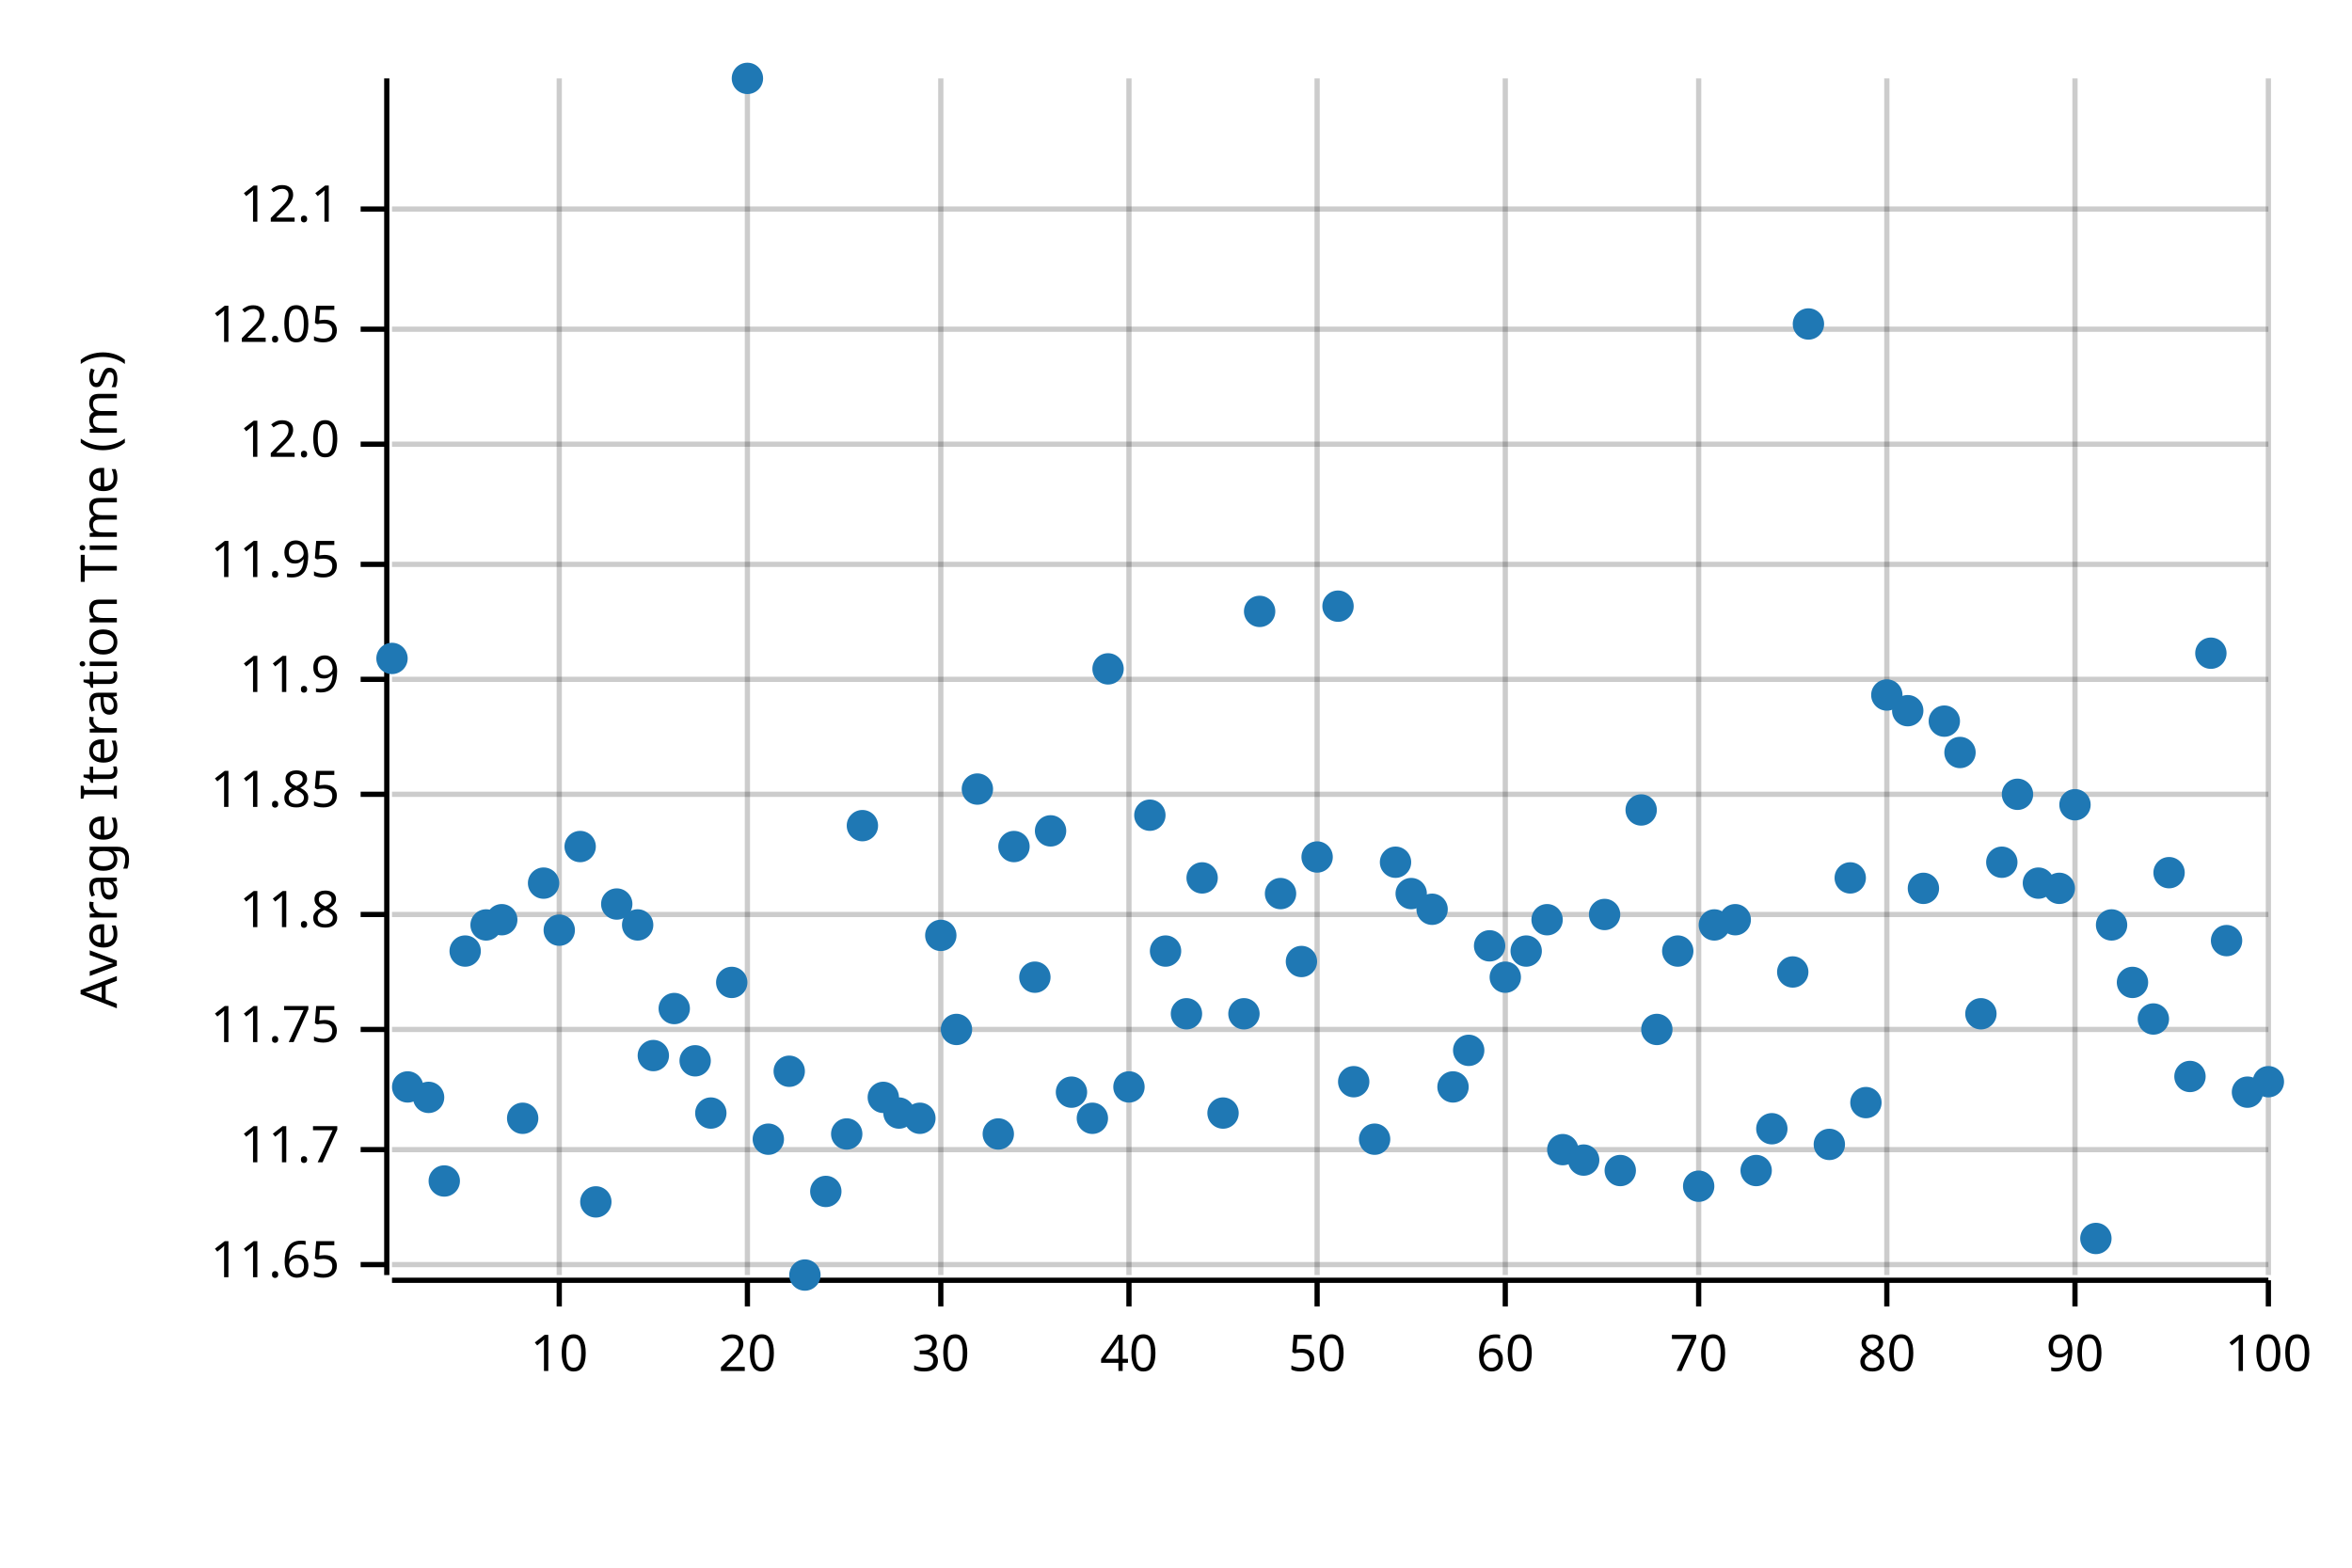
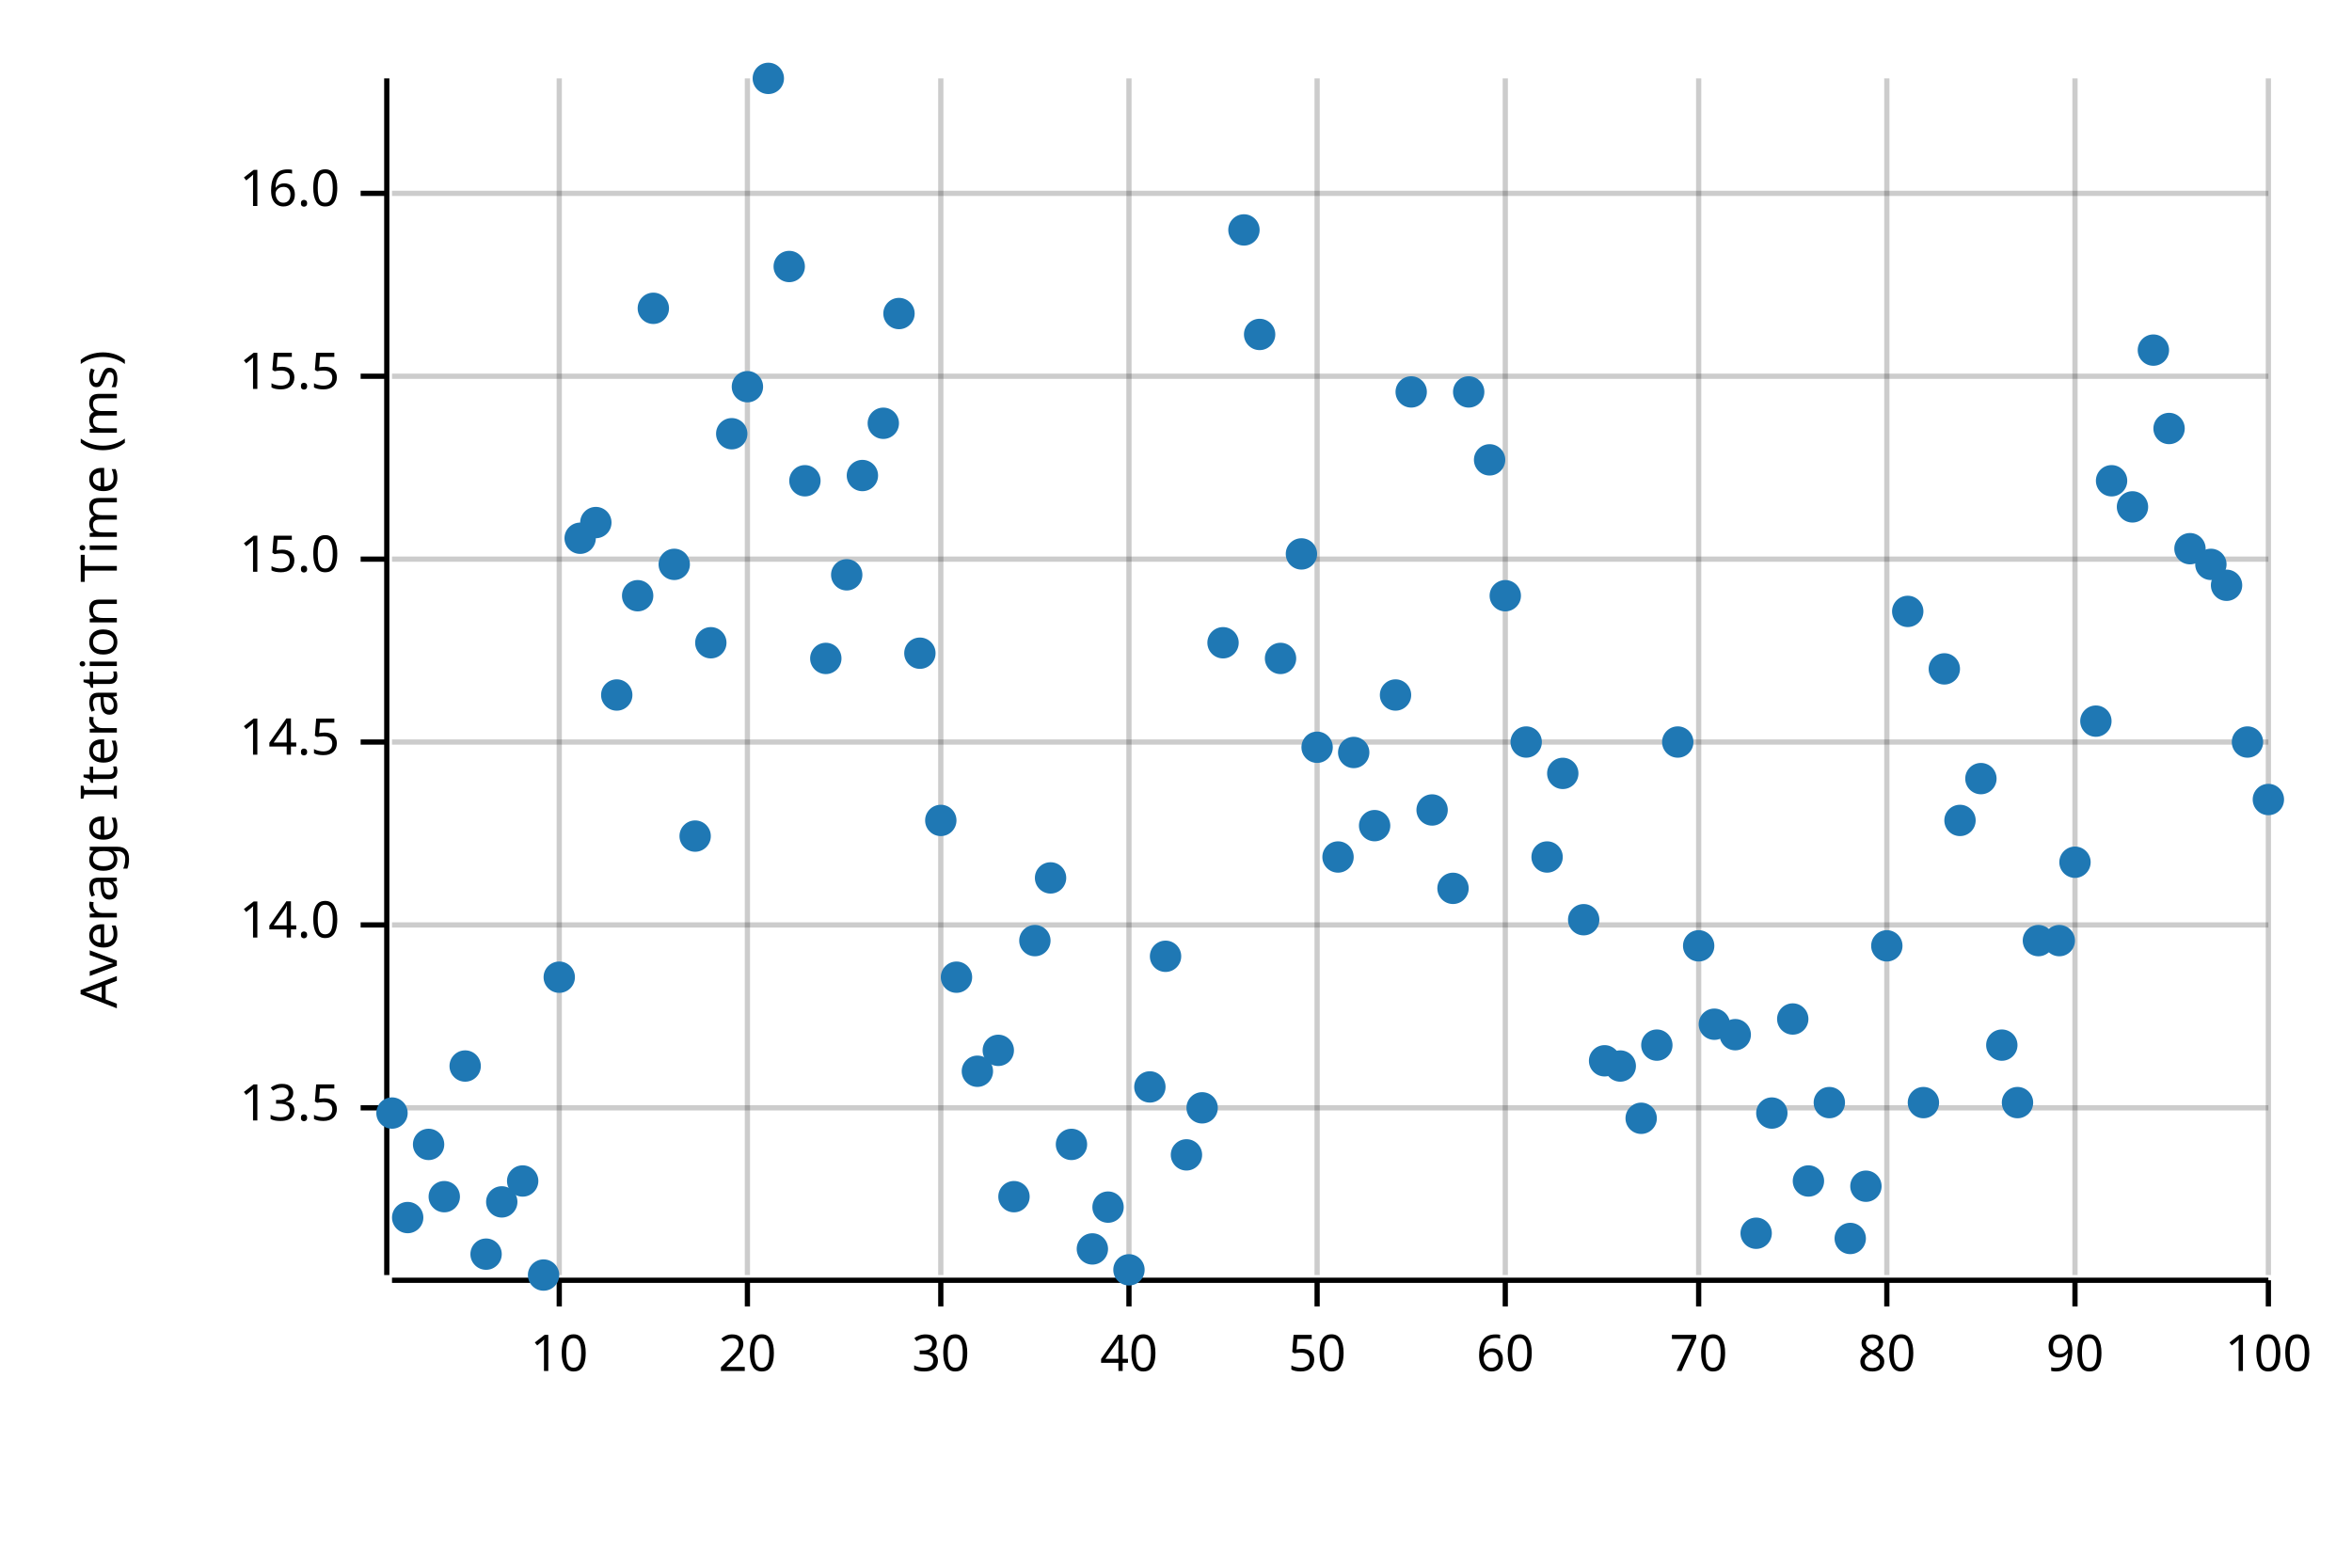
<svg xmlns="http://www.w3.org/2000/svg" width="450" height="300" viewBox="0 0 450 300">
  <text x="15" y="130" dy="0.76em" text-anchor="middle" font-family="sans-serif" font-size="9.677" opacity="1" fill="#000000" transform="rotate(270, 15, 130)">
Average Iteration Time (ms)
</text>
  <line opacity="0.2" stroke="#000000" stroke-width="1" x1="107" y1="244" x2="107" y2="15" />
  <line opacity="0.2" stroke="#000000" stroke-width="1" x1="143" y1="244" x2="143" y2="15" />
  <line opacity="0.2" stroke="#000000" stroke-width="1" x1="180" y1="244" x2="180" y2="15" />
  <line opacity="0.2" stroke="#000000" stroke-width="1" x1="216" y1="244" x2="216" y2="15" />
  <line opacity="0.2" stroke="#000000" stroke-width="1" x1="252" y1="244" x2="252" y2="15" />
  <line opacity="0.2" stroke="#000000" stroke-width="1" x1="288" y1="244" x2="288" y2="15" />
  <line opacity="0.2" stroke="#000000" stroke-width="1" x1="325" y1="244" x2="325" y2="15" />
  <line opacity="0.2" stroke="#000000" stroke-width="1" x1="361" y1="244" x2="361" y2="15" />
  <line opacity="0.2" stroke="#000000" stroke-width="1" x1="397" y1="244" x2="397" y2="15" />
  <line opacity="0.2" stroke="#000000" stroke-width="1" x1="434" y1="244" x2="434" y2="15" />
-   <line opacity="0.2" stroke="#000000" stroke-width="1" x1="75" y1="242" x2="434" y2="242" />
-   <line opacity="0.2" stroke="#000000" stroke-width="1" x1="75" y1="220" x2="434" y2="220" />
-   <line opacity="0.2" stroke="#000000" stroke-width="1" x1="75" y1="197" x2="434" y2="197" />
-   <line opacity="0.2" stroke="#000000" stroke-width="1" x1="75" y1="175" x2="434" y2="175" />
-   <line opacity="0.2" stroke="#000000" stroke-width="1" x1="75" y1="152" x2="434" y2="152" />
-   <line opacity="0.2" stroke="#000000" stroke-width="1" x1="75" y1="130" x2="434" y2="130" />
-   <line opacity="0.2" stroke="#000000" stroke-width="1" x1="75" y1="108" x2="434" y2="108" />
-   <line opacity="0.2" stroke="#000000" stroke-width="1" x1="75" y1="85" x2="434" y2="85" />
-   <line opacity="0.2" stroke="#000000" stroke-width="1" x1="75" y1="63" x2="434" y2="63" />
-   <line opacity="0.2" stroke="#000000" stroke-width="1" x1="75" y1="40" x2="434" y2="40" />
+   <line opacity="0.2" stroke="#000000" stroke-width="1" x1="75" y1="212" x2="434" y2="212" />
+   <line opacity="0.2" stroke="#000000" stroke-width="1" x1="75" y1="177" x2="434" y2="177" />
+   <line opacity="0.2" stroke="#000000" stroke-width="1" x1="75" y1="142" x2="434" y2="142" />
+   <line opacity="0.2" stroke="#000000" stroke-width="1" x1="75" y1="107" x2="434" y2="107" />
+   <line opacity="0.2" stroke="#000000" stroke-width="1" x1="75" y1="72" x2="434" y2="72" />
+   <line opacity="0.2" stroke="#000000" stroke-width="1" x1="75" y1="37" x2="434" y2="37" />
  <polyline fill="none" opacity="1" stroke="#000000" stroke-width="1" points="74,15 74,244 " />
-   <text x="65" y="242" dy="0.5ex" text-anchor="end" font-family="sans-serif" font-size="9.677" opacity="1" fill="#000000">
- 11.65
+   <text x="65" y="212" dy="0.5ex" text-anchor="end" font-family="sans-serif" font-size="9.677" opacity="1" fill="#000000">
+ 13.5
</text>
-   <polyline fill="none" opacity="1" stroke="#000000" stroke-width="1" points="69,242 74,242 " />
-   <text x="65" y="220" dy="0.5ex" text-anchor="end" font-family="sans-serif" font-size="9.677" opacity="1" fill="#000000">
- 11.7
+   <polyline fill="none" opacity="1" stroke="#000000" stroke-width="1" points="69,212 74,212 " />
+   <text x="65" y="177" dy="0.5ex" text-anchor="end" font-family="sans-serif" font-size="9.677" opacity="1" fill="#000000">
+ 14.0
</text>
-   <polyline fill="none" opacity="1" stroke="#000000" stroke-width="1" points="69,220 74,220 " />
-   <text x="65" y="197" dy="0.5ex" text-anchor="end" font-family="sans-serif" font-size="9.677" opacity="1" fill="#000000">
- 11.75
+   <polyline fill="none" opacity="1" stroke="#000000" stroke-width="1" points="69,177 74,177 " />
+   <text x="65" y="142" dy="0.5ex" text-anchor="end" font-family="sans-serif" font-size="9.677" opacity="1" fill="#000000">
+ 14.5
</text>
-   <polyline fill="none" opacity="1" stroke="#000000" stroke-width="1" points="69,197 74,197 " />
-   <text x="65" y="175" dy="0.5ex" text-anchor="end" font-family="sans-serif" font-size="9.677" opacity="1" fill="#000000">
- 11.8
+   <polyline fill="none" opacity="1" stroke="#000000" stroke-width="1" points="69,142 74,142 " />
+   <text x="65" y="107" dy="0.5ex" text-anchor="end" font-family="sans-serif" font-size="9.677" opacity="1" fill="#000000">
+ 15.0
</text>
-   <polyline fill="none" opacity="1" stroke="#000000" stroke-width="1" points="69,175 74,175 " />
-   <text x="65" y="152" dy="0.5ex" text-anchor="end" font-family="sans-serif" font-size="9.677" opacity="1" fill="#000000">
- 11.85
+   <polyline fill="none" opacity="1" stroke="#000000" stroke-width="1" points="69,107 74,107 " />
+   <text x="65" y="72" dy="0.5ex" text-anchor="end" font-family="sans-serif" font-size="9.677" opacity="1" fill="#000000">
+ 15.5
</text>
-   <polyline fill="none" opacity="1" stroke="#000000" stroke-width="1" points="69,152 74,152 " />
-   <text x="65" y="130" dy="0.5ex" text-anchor="end" font-family="sans-serif" font-size="9.677" opacity="1" fill="#000000">
- 11.9
+   <polyline fill="none" opacity="1" stroke="#000000" stroke-width="1" points="69,72 74,72 " />
+   <text x="65" y="37" dy="0.5ex" text-anchor="end" font-family="sans-serif" font-size="9.677" opacity="1" fill="#000000">
+ 16.0
</text>
-   <polyline fill="none" opacity="1" stroke="#000000" stroke-width="1" points="69,130 74,130 " />
-   <text x="65" y="108" dy="0.5ex" text-anchor="end" font-family="sans-serif" font-size="9.677" opacity="1" fill="#000000">
- 11.95
- </text>
-   <polyline fill="none" opacity="1" stroke="#000000" stroke-width="1" points="69,108 74,108 " />
-   <text x="65" y="85" dy="0.5ex" text-anchor="end" font-family="sans-serif" font-size="9.677" opacity="1" fill="#000000">
- 12.0
- </text>
-   <polyline fill="none" opacity="1" stroke="#000000" stroke-width="1" points="69,85 74,85 " />
-   <text x="65" y="63" dy="0.5ex" text-anchor="end" font-family="sans-serif" font-size="9.677" opacity="1" fill="#000000">
- 12.05
- </text>
-   <polyline fill="none" opacity="1" stroke="#000000" stroke-width="1" points="69,63 74,63 " />
-   <text x="65" y="40" dy="0.5ex" text-anchor="end" font-family="sans-serif" font-size="9.677" opacity="1" fill="#000000">
- 12.1
- </text>
-   <polyline fill="none" opacity="1" stroke="#000000" stroke-width="1" points="69,40 74,40 " />
+   <polyline fill="none" opacity="1" stroke="#000000" stroke-width="1" points="69,37 74,37 " />
  <polyline fill="none" opacity="1" stroke="#000000" stroke-width="1" points="75,245 434,245 " />
  <text x="107" y="255" dy="0.76em" text-anchor="middle" font-family="sans-serif" font-size="9.677" opacity="1" fill="#000000">
10
</text>
  <polyline fill="none" opacity="1" stroke="#000000" stroke-width="1" points="107,245 107,250 " />
  <text x="143" y="255" dy="0.76em" text-anchor="middle" font-family="sans-serif" font-size="9.677" opacity="1" fill="#000000">
20
</text>
  <polyline fill="none" opacity="1" stroke="#000000" stroke-width="1" points="143,245 143,250 " />
  <text x="180" y="255" dy="0.76em" text-anchor="middle" font-family="sans-serif" font-size="9.677" opacity="1" fill="#000000">
30
</text>
  <polyline fill="none" opacity="1" stroke="#000000" stroke-width="1" points="180,245 180,250 " />
  <text x="216" y="255" dy="0.76em" text-anchor="middle" font-family="sans-serif" font-size="9.677" opacity="1" fill="#000000">
40
</text>
  <polyline fill="none" opacity="1" stroke="#000000" stroke-width="1" points="216,245 216,250 " />
  <text x="252" y="255" dy="0.76em" text-anchor="middle" font-family="sans-serif" font-size="9.677" opacity="1" fill="#000000">
50
</text>
  <polyline fill="none" opacity="1" stroke="#000000" stroke-width="1" points="252,245 252,250 " />
  <text x="288" y="255" dy="0.76em" text-anchor="middle" font-family="sans-serif" font-size="9.677" opacity="1" fill="#000000">
60
</text>
  <polyline fill="none" opacity="1" stroke="#000000" stroke-width="1" points="288,245 288,250 " />
  <text x="325" y="255" dy="0.76em" text-anchor="middle" font-family="sans-serif" font-size="9.677" opacity="1" fill="#000000">
70
</text>
  <polyline fill="none" opacity="1" stroke="#000000" stroke-width="1" points="325,245 325,250 " />
  <text x="361" y="255" dy="0.76em" text-anchor="middle" font-family="sans-serif" font-size="9.677" opacity="1" fill="#000000">
80
</text>
  <polyline fill="none" opacity="1" stroke="#000000" stroke-width="1" points="361,245 361,250 " />
  <text x="397" y="255" dy="0.76em" text-anchor="middle" font-family="sans-serif" font-size="9.677" opacity="1" fill="#000000">
90
</text>
  <polyline fill="none" opacity="1" stroke="#000000" stroke-width="1" points="397,245 397,250 " />
  <text x="434" y="255" dy="0.76em" text-anchor="middle" font-family="sans-serif" font-size="9.677" opacity="1" fill="#000000">
100
</text>
  <polyline fill="none" opacity="1" stroke="#000000" stroke-width="1" points="434,245 434,250 " />
-   <circle cx="75" cy="126" r="3" opacity="1" fill="#1F78B4" stroke="none" stroke-width="1" />
-   <circle cx="78" cy="208" r="3" opacity="1" fill="#1F78B4" stroke="none" stroke-width="1" />
-   <circle cx="82" cy="210" r="3" opacity="1" fill="#1F78B4" stroke="none" stroke-width="1" />
-   <circle cx="85" cy="226" r="3" opacity="1" fill="#1F78B4" stroke="none" stroke-width="1" />
-   <circle cx="89" cy="182" r="3" opacity="1" fill="#1F78B4" stroke="none" stroke-width="1" />
-   <circle cx="93" cy="177" r="3" opacity="1" fill="#1F78B4" stroke="none" stroke-width="1" />
-   <circle cx="96" cy="176" r="3" opacity="1" fill="#1F78B4" stroke="none" stroke-width="1" />
-   <circle cx="100" cy="214" r="3" opacity="1" fill="#1F78B4" stroke="none" stroke-width="1" />
-   <circle cx="104" cy="169" r="3" opacity="1" fill="#1F78B4" stroke="none" stroke-width="1" />
-   <circle cx="107" cy="178" r="3" opacity="1" fill="#1F78B4" stroke="none" stroke-width="1" />
-   <circle cx="111" cy="162" r="3" opacity="1" fill="#1F78B4" stroke="none" stroke-width="1" />
-   <circle cx="114" cy="230" r="3" opacity="1" fill="#1F78B4" stroke="none" stroke-width="1" />
-   <circle cx="118" cy="173" r="3" opacity="1" fill="#1F78B4" stroke="none" stroke-width="1" />
-   <circle cx="122" cy="177" r="3" opacity="1" fill="#1F78B4" stroke="none" stroke-width="1" />
-   <circle cx="125" cy="202" r="3" opacity="1" fill="#1F78B4" stroke="none" stroke-width="1" />
-   <circle cx="129" cy="193" r="3" opacity="1" fill="#1F78B4" stroke="none" stroke-width="1" />
-   <circle cx="133" cy="203" r="3" opacity="1" fill="#1F78B4" stroke="none" stroke-width="1" />
-   <circle cx="136" cy="213" r="3" opacity="1" fill="#1F78B4" stroke="none" stroke-width="1" />
-   <circle cx="140" cy="188" r="3" opacity="1" fill="#1F78B4" stroke="none" stroke-width="1" />
-   <circle cx="143" cy="15" r="3" opacity="1" fill="#1F78B4" stroke="none" stroke-width="1" />
-   <circle cx="147" cy="218" r="3" opacity="1" fill="#1F78B4" stroke="none" stroke-width="1" />
-   <circle cx="151" cy="205" r="3" opacity="1" fill="#1F78B4" stroke="none" stroke-width="1" />
-   <circle cx="154" cy="244" r="3" opacity="1" fill="#1F78B4" stroke="none" stroke-width="1" />
-   <circle cx="158" cy="228" r="3" opacity="1" fill="#1F78B4" stroke="none" stroke-width="1" />
-   <circle cx="162" cy="217" r="3" opacity="1" fill="#1F78B4" stroke="none" stroke-width="1" />
-   <circle cx="165" cy="158" r="3" opacity="1" fill="#1F78B4" stroke="none" stroke-width="1" />
-   <circle cx="169" cy="210" r="3" opacity="1" fill="#1F78B4" stroke="none" stroke-width="1" />
-   <circle cx="172" cy="213" r="3" opacity="1" fill="#1F78B4" stroke="none" stroke-width="1" />
-   <circle cx="176" cy="214" r="3" opacity="1" fill="#1F78B4" stroke="none" stroke-width="1" />
-   <circle cx="180" cy="179" r="3" opacity="1" fill="#1F78B4" stroke="none" stroke-width="1" />
-   <circle cx="183" cy="197" r="3" opacity="1" fill="#1F78B4" stroke="none" stroke-width="1" />
-   <circle cx="187" cy="151" r="3" opacity="1" fill="#1F78B4" stroke="none" stroke-width="1" />
-   <circle cx="191" cy="217" r="3" opacity="1" fill="#1F78B4" stroke="none" stroke-width="1" />
-   <circle cx="194" cy="162" r="3" opacity="1" fill="#1F78B4" stroke="none" stroke-width="1" />
-   <circle cx="198" cy="187" r="3" opacity="1" fill="#1F78B4" stroke="none" stroke-width="1" />
-   <circle cx="201" cy="159" r="3" opacity="1" fill="#1F78B4" stroke="none" stroke-width="1" />
-   <circle cx="205" cy="209" r="3" opacity="1" fill="#1F78B4" stroke="none" stroke-width="1" />
-   <circle cx="209" cy="214" r="3" opacity="1" fill="#1F78B4" stroke="none" stroke-width="1" />
-   <circle cx="212" cy="128" r="3" opacity="1" fill="#1F78B4" stroke="none" stroke-width="1" />
-   <circle cx="216" cy="208" r="3" opacity="1" fill="#1F78B4" stroke="none" stroke-width="1" />
-   <circle cx="220" cy="156" r="3" opacity="1" fill="#1F78B4" stroke="none" stroke-width="1" />
-   <circle cx="223" cy="182" r="3" opacity="1" fill="#1F78B4" stroke="none" stroke-width="1" />
-   <circle cx="227" cy="194" r="3" opacity="1" fill="#1F78B4" stroke="none" stroke-width="1" />
-   <circle cx="230" cy="168" r="3" opacity="1" fill="#1F78B4" stroke="none" stroke-width="1" />
-   <circle cx="234" cy="213" r="3" opacity="1" fill="#1F78B4" stroke="none" stroke-width="1" />
-   <circle cx="238" cy="194" r="3" opacity="1" fill="#1F78B4" stroke="none" stroke-width="1" />
-   <circle cx="241" cy="117" r="3" opacity="1" fill="#1F78B4" stroke="none" stroke-width="1" />
-   <circle cx="245" cy="171" r="3" opacity="1" fill="#1F78B4" stroke="none" stroke-width="1" />
-   <circle cx="249" cy="184" r="3" opacity="1" fill="#1F78B4" stroke="none" stroke-width="1" />
-   <circle cx="252" cy="164" r="3" opacity="1" fill="#1F78B4" stroke="none" stroke-width="1" />
-   <circle cx="256" cy="116" r="3" opacity="1" fill="#1F78B4" stroke="none" stroke-width="1" />
-   <circle cx="259" cy="207" r="3" opacity="1" fill="#1F78B4" stroke="none" stroke-width="1" />
-   <circle cx="263" cy="218" r="3" opacity="1" fill="#1F78B4" stroke="none" stroke-width="1" />
-   <circle cx="267" cy="165" r="3" opacity="1" fill="#1F78B4" stroke="none" stroke-width="1" />
-   <circle cx="270" cy="171" r="3" opacity="1" fill="#1F78B4" stroke="none" stroke-width="1" />
-   <circle cx="274" cy="174" r="3" opacity="1" fill="#1F78B4" stroke="none" stroke-width="1" />
-   <circle cx="278" cy="208" r="3" opacity="1" fill="#1F78B4" stroke="none" stroke-width="1" />
-   <circle cx="281" cy="201" r="3" opacity="1" fill="#1F78B4" stroke="none" stroke-width="1" />
-   <circle cx="285" cy="181" r="3" opacity="1" fill="#1F78B4" stroke="none" stroke-width="1" />
-   <circle cx="288" cy="187" r="3" opacity="1" fill="#1F78B4" stroke="none" stroke-width="1" />
-   <circle cx="292" cy="182" r="3" opacity="1" fill="#1F78B4" stroke="none" stroke-width="1" />
-   <circle cx="296" cy="176" r="3" opacity="1" fill="#1F78B4" stroke="none" stroke-width="1" />
-   <circle cx="299" cy="220" r="3" opacity="1" fill="#1F78B4" stroke="none" stroke-width="1" />
-   <circle cx="303" cy="222" r="3" opacity="1" fill="#1F78B4" stroke="none" stroke-width="1" />
-   <circle cx="307" cy="175" r="3" opacity="1" fill="#1F78B4" stroke="none" stroke-width="1" />
-   <circle cx="310" cy="224" r="3" opacity="1" fill="#1F78B4" stroke="none" stroke-width="1" />
-   <circle cx="314" cy="155" r="3" opacity="1" fill="#1F78B4" stroke="none" stroke-width="1" />
-   <circle cx="317" cy="197" r="3" opacity="1" fill="#1F78B4" stroke="none" stroke-width="1" />
-   <circle cx="321" cy="182" r="3" opacity="1" fill="#1F78B4" stroke="none" stroke-width="1" />
-   <circle cx="325" cy="227" r="3" opacity="1" fill="#1F78B4" stroke="none" stroke-width="1" />
-   <circle cx="328" cy="177" r="3" opacity="1" fill="#1F78B4" stroke="none" stroke-width="1" />
-   <circle cx="332" cy="176" r="3" opacity="1" fill="#1F78B4" stroke="none" stroke-width="1" />
-   <circle cx="336" cy="224" r="3" opacity="1" fill="#1F78B4" stroke="none" stroke-width="1" />
-   <circle cx="339" cy="216" r="3" opacity="1" fill="#1F78B4" stroke="none" stroke-width="1" />
-   <circle cx="343" cy="186" r="3" opacity="1" fill="#1F78B4" stroke="none" stroke-width="1" />
-   <circle cx="346" cy="62" r="3" opacity="1" fill="#1F78B4" stroke="none" stroke-width="1" />
-   <circle cx="350" cy="219" r="3" opacity="1" fill="#1F78B4" stroke="none" stroke-width="1" />
-   <circle cx="354" cy="168" r="3" opacity="1" fill="#1F78B4" stroke="none" stroke-width="1" />
-   <circle cx="357" cy="211" r="3" opacity="1" fill="#1F78B4" stroke="none" stroke-width="1" />
-   <circle cx="361" cy="133" r="3" opacity="1" fill="#1F78B4" stroke="none" stroke-width="1" />
-   <circle cx="365" cy="136" r="3" opacity="1" fill="#1F78B4" stroke="none" stroke-width="1" />
-   <circle cx="368" cy="170" r="3" opacity="1" fill="#1F78B4" stroke="none" stroke-width="1" />
-   <circle cx="372" cy="138" r="3" opacity="1" fill="#1F78B4" stroke="none" stroke-width="1" />
-   <circle cx="375" cy="144" r="3" opacity="1" fill="#1F78B4" stroke="none" stroke-width="1" />
-   <circle cx="379" cy="194" r="3" opacity="1" fill="#1F78B4" stroke="none" stroke-width="1" />
-   <circle cx="383" cy="165" r="3" opacity="1" fill="#1F78B4" stroke="none" stroke-width="1" />
-   <circle cx="386" cy="152" r="3" opacity="1" fill="#1F78B4" stroke="none" stroke-width="1" />
-   <circle cx="390" cy="169" r="3" opacity="1" fill="#1F78B4" stroke="none" stroke-width="1" />
-   <circle cx="394" cy="170" r="3" opacity="1" fill="#1F78B4" stroke="none" stroke-width="1" />
-   <circle cx="397" cy="154" r="3" opacity="1" fill="#1F78B4" stroke="none" stroke-width="1" />
-   <circle cx="401" cy="237" r="3" opacity="1" fill="#1F78B4" stroke="none" stroke-width="1" />
-   <circle cx="404" cy="177" r="3" opacity="1" fill="#1F78B4" stroke="none" stroke-width="1" />
-   <circle cx="408" cy="188" r="3" opacity="1" fill="#1F78B4" stroke="none" stroke-width="1" />
-   <circle cx="412" cy="195" r="3" opacity="1" fill="#1F78B4" stroke="none" stroke-width="1" />
-   <circle cx="415" cy="167" r="3" opacity="1" fill="#1F78B4" stroke="none" stroke-width="1" />
-   <circle cx="419" cy="206" r="3" opacity="1" fill="#1F78B4" stroke="none" stroke-width="1" />
-   <circle cx="423" cy="125" r="3" opacity="1" fill="#1F78B4" stroke="none" stroke-width="1" />
-   <circle cx="426" cy="180" r="3" opacity="1" fill="#1F78B4" stroke="none" stroke-width="1" />
-   <circle cx="430" cy="209" r="3" opacity="1" fill="#1F78B4" stroke="none" stroke-width="1" />
-   <circle cx="434" cy="207" r="3" opacity="1" fill="#1F78B4" stroke="none" stroke-width="1" />
+   <circle cx="75" cy="213" r="3" opacity="1" fill="#1F78B4" stroke="none" stroke-width="1" />
+   <circle cx="78" cy="233" r="3" opacity="1" fill="#1F78B4" stroke="none" stroke-width="1" />
+   <circle cx="82" cy="219" r="3" opacity="1" fill="#1F78B4" stroke="none" stroke-width="1" />
+   <circle cx="85" cy="229" r="3" opacity="1" fill="#1F78B4" stroke="none" stroke-width="1" />
+   <circle cx="89" cy="204" r="3" opacity="1" fill="#1F78B4" stroke="none" stroke-width="1" />
+   <circle cx="93" cy="240" r="3" opacity="1" fill="#1F78B4" stroke="none" stroke-width="1" />
+   <circle cx="96" cy="230" r="3" opacity="1" fill="#1F78B4" stroke="none" stroke-width="1" />
+   <circle cx="100" cy="226" r="3" opacity="1" fill="#1F78B4" stroke="none" stroke-width="1" />
+   <circle cx="104" cy="244" r="3" opacity="1" fill="#1F78B4" stroke="none" stroke-width="1" />
+   <circle cx="107" cy="187" r="3" opacity="1" fill="#1F78B4" stroke="none" stroke-width="1" />
+   <circle cx="111" cy="103" r="3" opacity="1" fill="#1F78B4" stroke="none" stroke-width="1" />
+   <circle cx="114" cy="100" r="3" opacity="1" fill="#1F78B4" stroke="none" stroke-width="1" />
+   <circle cx="118" cy="133" r="3" opacity="1" fill="#1F78B4" stroke="none" stroke-width="1" />
+   <circle cx="122" cy="114" r="3" opacity="1" fill="#1F78B4" stroke="none" stroke-width="1" />
+   <circle cx="125" cy="59" r="3" opacity="1" fill="#1F78B4" stroke="none" stroke-width="1" />
+   <circle cx="129" cy="108" r="3" opacity="1" fill="#1F78B4" stroke="none" stroke-width="1" />
+   <circle cx="133" cy="160" r="3" opacity="1" fill="#1F78B4" stroke="none" stroke-width="1" />
+   <circle cx="136" cy="123" r="3" opacity="1" fill="#1F78B4" stroke="none" stroke-width="1" />
+   <circle cx="140" cy="83" r="3" opacity="1" fill="#1F78B4" stroke="none" stroke-width="1" />
+   <circle cx="143" cy="74" r="3" opacity="1" fill="#1F78B4" stroke="none" stroke-width="1" />
+   <circle cx="147" cy="15" r="3" opacity="1" fill="#1F78B4" stroke="none" stroke-width="1" />
+   <circle cx="151" cy="51" r="3" opacity="1" fill="#1F78B4" stroke="none" stroke-width="1" />
+   <circle cx="154" cy="92" r="3" opacity="1" fill="#1F78B4" stroke="none" stroke-width="1" />
+   <circle cx="158" cy="126" r="3" opacity="1" fill="#1F78B4" stroke="none" stroke-width="1" />
+   <circle cx="162" cy="110" r="3" opacity="1" fill="#1F78B4" stroke="none" stroke-width="1" />
+   <circle cx="165" cy="91" r="3" opacity="1" fill="#1F78B4" stroke="none" stroke-width="1" />
+   <circle cx="169" cy="81" r="3" opacity="1" fill="#1F78B4" stroke="none" stroke-width="1" />
+   <circle cx="172" cy="60" r="3" opacity="1" fill="#1F78B4" stroke="none" stroke-width="1" />
+   <circle cx="176" cy="125" r="3" opacity="1" fill="#1F78B4" stroke="none" stroke-width="1" />
+   <circle cx="180" cy="157" r="3" opacity="1" fill="#1F78B4" stroke="none" stroke-width="1" />
+   <circle cx="183" cy="187" r="3" opacity="1" fill="#1F78B4" stroke="none" stroke-width="1" />
+   <circle cx="187" cy="205" r="3" opacity="1" fill="#1F78B4" stroke="none" stroke-width="1" />
+   <circle cx="191" cy="201" r="3" opacity="1" fill="#1F78B4" stroke="none" stroke-width="1" />
+   <circle cx="194" cy="229" r="3" opacity="1" fill="#1F78B4" stroke="none" stroke-width="1" />
+   <circle cx="198" cy="180" r="3" opacity="1" fill="#1F78B4" stroke="none" stroke-width="1" />
+   <circle cx="201" cy="168" r="3" opacity="1" fill="#1F78B4" stroke="none" stroke-width="1" />
+   <circle cx="205" cy="219" r="3" opacity="1" fill="#1F78B4" stroke="none" stroke-width="1" />
+   <circle cx="209" cy="239" r="3" opacity="1" fill="#1F78B4" stroke="none" stroke-width="1" />
+   <circle cx="212" cy="231" r="3" opacity="1" fill="#1F78B4" stroke="none" stroke-width="1" />
+   <circle cx="216" cy="243" r="3" opacity="1" fill="#1F78B4" stroke="none" stroke-width="1" />
+   <circle cx="220" cy="208" r="3" opacity="1" fill="#1F78B4" stroke="none" stroke-width="1" />
+   <circle cx="223" cy="183" r="3" opacity="1" fill="#1F78B4" stroke="none" stroke-width="1" />
+   <circle cx="227" cy="221" r="3" opacity="1" fill="#1F78B4" stroke="none" stroke-width="1" />
+   <circle cx="230" cy="212" r="3" opacity="1" fill="#1F78B4" stroke="none" stroke-width="1" />
+   <circle cx="234" cy="123" r="3" opacity="1" fill="#1F78B4" stroke="none" stroke-width="1" />
+   <circle cx="238" cy="44" r="3" opacity="1" fill="#1F78B4" stroke="none" stroke-width="1" />
+   <circle cx="241" cy="64" r="3" opacity="1" fill="#1F78B4" stroke="none" stroke-width="1" />
+   <circle cx="245" cy="126" r="3" opacity="1" fill="#1F78B4" stroke="none" stroke-width="1" />
+   <circle cx="249" cy="106" r="3" opacity="1" fill="#1F78B4" stroke="none" stroke-width="1" />
+   <circle cx="252" cy="143" r="3" opacity="1" fill="#1F78B4" stroke="none" stroke-width="1" />
+   <circle cx="256" cy="164" r="3" opacity="1" fill="#1F78B4" stroke="none" stroke-width="1" />
+   <circle cx="259" cy="144" r="3" opacity="1" fill="#1F78B4" stroke="none" stroke-width="1" />
+   <circle cx="263" cy="158" r="3" opacity="1" fill="#1F78B4" stroke="none" stroke-width="1" />
+   <circle cx="267" cy="133" r="3" opacity="1" fill="#1F78B4" stroke="none" stroke-width="1" />
+   <circle cx="270" cy="75" r="3" opacity="1" fill="#1F78B4" stroke="none" stroke-width="1" />
+   <circle cx="274" cy="155" r="3" opacity="1" fill="#1F78B4" stroke="none" stroke-width="1" />
+   <circle cx="278" cy="170" r="3" opacity="1" fill="#1F78B4" stroke="none" stroke-width="1" />
+   <circle cx="281" cy="75" r="3" opacity="1" fill="#1F78B4" stroke="none" stroke-width="1" />
+   <circle cx="285" cy="88" r="3" opacity="1" fill="#1F78B4" stroke="none" stroke-width="1" />
+   <circle cx="288" cy="114" r="3" opacity="1" fill="#1F78B4" stroke="none" stroke-width="1" />
+   <circle cx="292" cy="142" r="3" opacity="1" fill="#1F78B4" stroke="none" stroke-width="1" />
+   <circle cx="296" cy="164" r="3" opacity="1" fill="#1F78B4" stroke="none" stroke-width="1" />
+   <circle cx="299" cy="148" r="3" opacity="1" fill="#1F78B4" stroke="none" stroke-width="1" />
+   <circle cx="303" cy="176" r="3" opacity="1" fill="#1F78B4" stroke="none" stroke-width="1" />
+   <circle cx="307" cy="203" r="3" opacity="1" fill="#1F78B4" stroke="none" stroke-width="1" />
+   <circle cx="310" cy="204" r="3" opacity="1" fill="#1F78B4" stroke="none" stroke-width="1" />
+   <circle cx="314" cy="214" r="3" opacity="1" fill="#1F78B4" stroke="none" stroke-width="1" />
+   <circle cx="317" cy="200" r="3" opacity="1" fill="#1F78B4" stroke="none" stroke-width="1" />
+   <circle cx="321" cy="142" r="3" opacity="1" fill="#1F78B4" stroke="none" stroke-width="1" />
+   <circle cx="325" cy="181" r="3" opacity="1" fill="#1F78B4" stroke="none" stroke-width="1" />
+   <circle cx="328" cy="196" r="3" opacity="1" fill="#1F78B4" stroke="none" stroke-width="1" />
+   <circle cx="332" cy="198" r="3" opacity="1" fill="#1F78B4" stroke="none" stroke-width="1" />
+   <circle cx="336" cy="236" r="3" opacity="1" fill="#1F78B4" stroke="none" stroke-width="1" />
+   <circle cx="339" cy="213" r="3" opacity="1" fill="#1F78B4" stroke="none" stroke-width="1" />
+   <circle cx="343" cy="195" r="3" opacity="1" fill="#1F78B4" stroke="none" stroke-width="1" />
+   <circle cx="346" cy="226" r="3" opacity="1" fill="#1F78B4" stroke="none" stroke-width="1" />
+   <circle cx="350" cy="211" r="3" opacity="1" fill="#1F78B4" stroke="none" stroke-width="1" />
+   <circle cx="354" cy="237" r="3" opacity="1" fill="#1F78B4" stroke="none" stroke-width="1" />
+   <circle cx="357" cy="227" r="3" opacity="1" fill="#1F78B4" stroke="none" stroke-width="1" />
+   <circle cx="361" cy="181" r="3" opacity="1" fill="#1F78B4" stroke="none" stroke-width="1" />
+   <circle cx="365" cy="117" r="3" opacity="1" fill="#1F78B4" stroke="none" stroke-width="1" />
+   <circle cx="368" cy="211" r="3" opacity="1" fill="#1F78B4" stroke="none" stroke-width="1" />
+   <circle cx="372" cy="128" r="3" opacity="1" fill="#1F78B4" stroke="none" stroke-width="1" />
+   <circle cx="375" cy="157" r="3" opacity="1" fill="#1F78B4" stroke="none" stroke-width="1" />
+   <circle cx="379" cy="149" r="3" opacity="1" fill="#1F78B4" stroke="none" stroke-width="1" />
+   <circle cx="383" cy="200" r="3" opacity="1" fill="#1F78B4" stroke="none" stroke-width="1" />
+   <circle cx="386" cy="211" r="3" opacity="1" fill="#1F78B4" stroke="none" stroke-width="1" />
+   <circle cx="390" cy="180" r="3" opacity="1" fill="#1F78B4" stroke="none" stroke-width="1" />
+   <circle cx="394" cy="180" r="3" opacity="1" fill="#1F78B4" stroke="none" stroke-width="1" />
+   <circle cx="397" cy="165" r="3" opacity="1" fill="#1F78B4" stroke="none" stroke-width="1" />
+   <circle cx="401" cy="138" r="3" opacity="1" fill="#1F78B4" stroke="none" stroke-width="1" />
+   <circle cx="404" cy="92" r="3" opacity="1" fill="#1F78B4" stroke="none" stroke-width="1" />
+   <circle cx="408" cy="97" r="3" opacity="1" fill="#1F78B4" stroke="none" stroke-width="1" />
+   <circle cx="412" cy="67" r="3" opacity="1" fill="#1F78B4" stroke="none" stroke-width="1" />
+   <circle cx="415" cy="82" r="3" opacity="1" fill="#1F78B4" stroke="none" stroke-width="1" />
+   <circle cx="419" cy="105" r="3" opacity="1" fill="#1F78B4" stroke="none" stroke-width="1" />
+   <circle cx="423" cy="108" r="3" opacity="1" fill="#1F78B4" stroke="none" stroke-width="1" />
+   <circle cx="426" cy="112" r="3" opacity="1" fill="#1F78B4" stroke="none" stroke-width="1" />
+   <circle cx="430" cy="142" r="3" opacity="1" fill="#1F78B4" stroke="none" stroke-width="1" />
+   <circle cx="434" cy="153" r="3" opacity="1" fill="#1F78B4" stroke="none" stroke-width="1" />
</svg>
